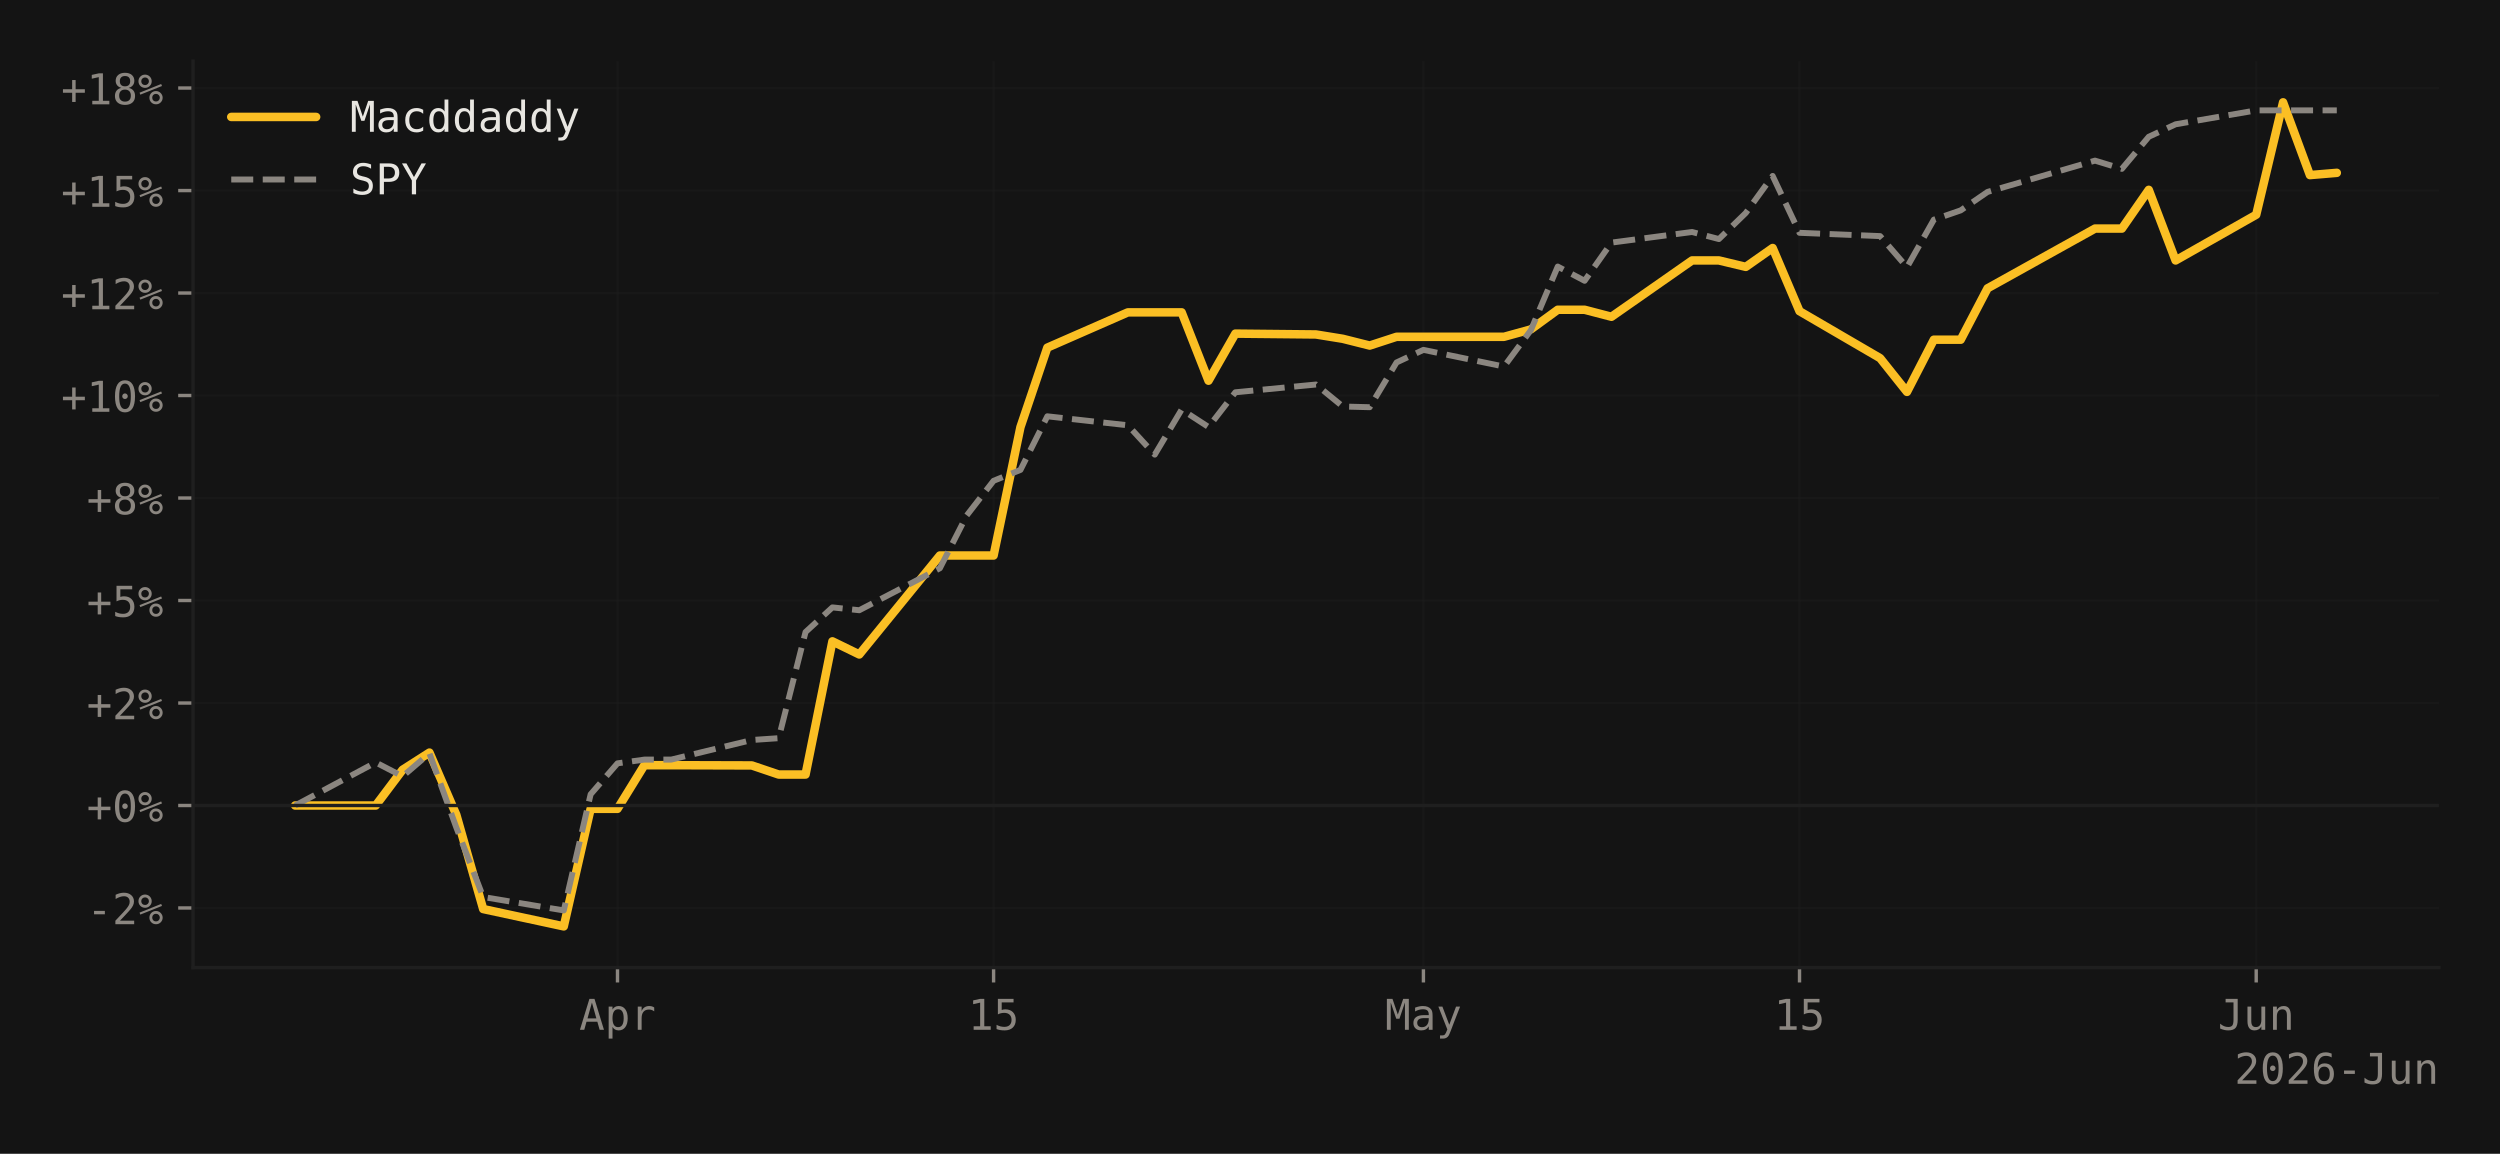
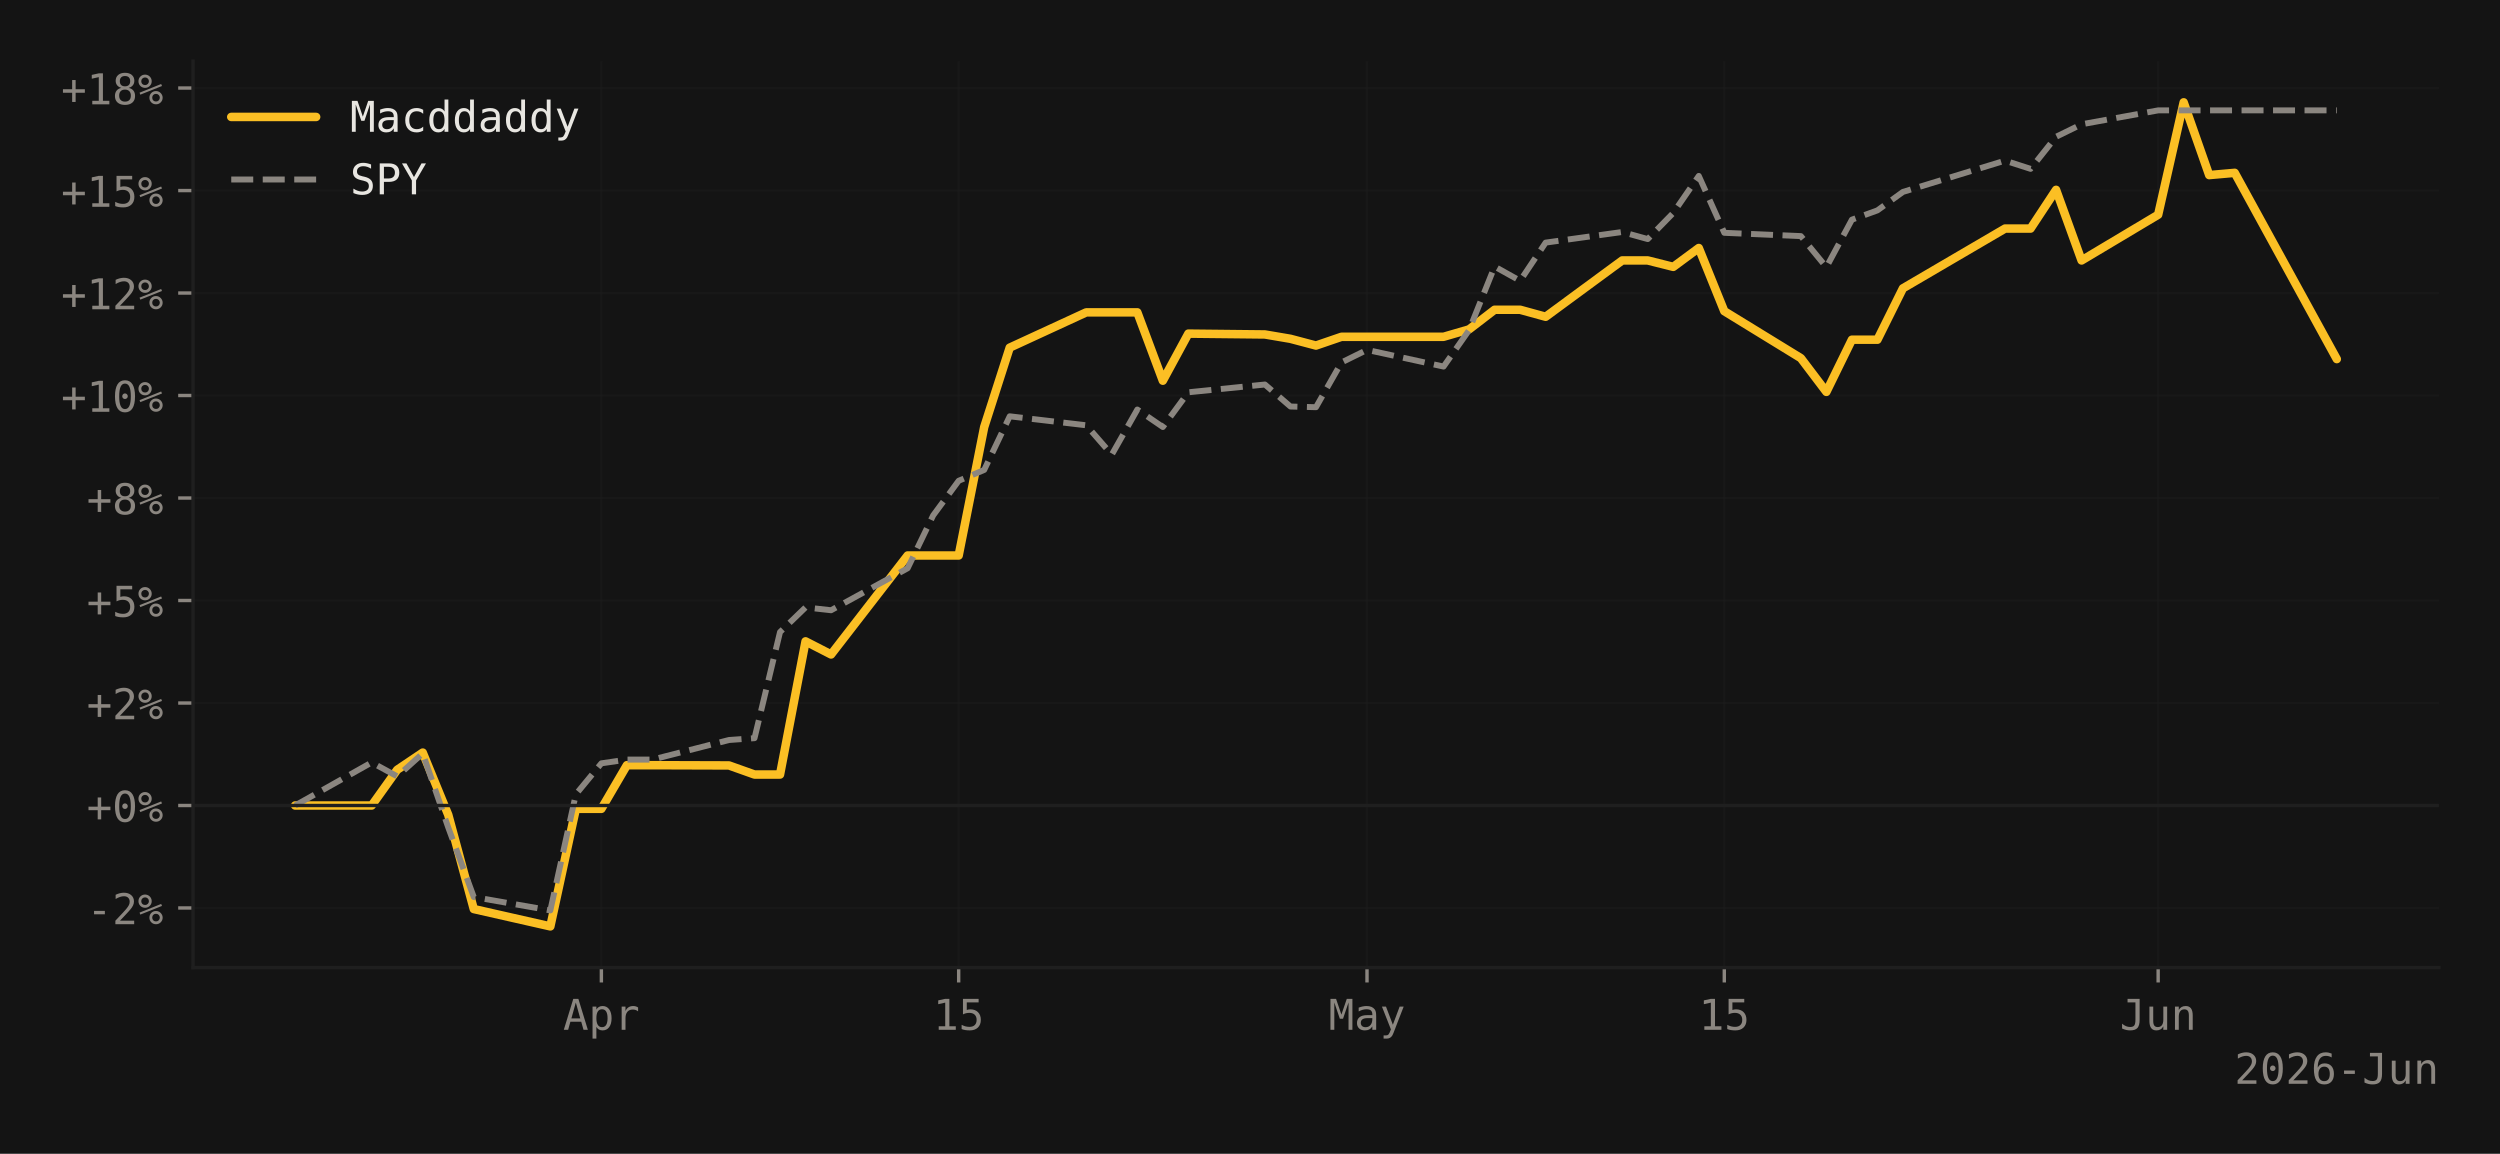
<svg xmlns="http://www.w3.org/2000/svg" xmlns:xlink="http://www.w3.org/1999/xlink" width="588.99pt" height="271.826pt" viewBox="0 0 588.99 271.826" version="1.1">
  <defs>
    <style type="text/css">*{stroke-linejoin: round; stroke-linecap: butt}</style>
  </defs>
  <g id="figure_1">
    <g id="patch_1">
      <path d="M 0 271.826  L 588.99 271.826  L 588.99 0  L 0 0  z " style="fill: #141414" />
    </g>
    <g id="axes_1">
      <g id="patch_2">
        <path d="M 45.481 227.964  L 574.59 227.964  L 574.59 14.4  L 45.481 14.4  z " style="fill: #141414" />
      </g>
      <g id="matplotlib.axis_1">
        <g id="xtick_1">
          <g id="line2d_1">
-             <path d="M 145.48 227.964  L 145.48 14.4  " clip-path="url(#pbeab2b05e4)" style="fill: none; stroke: #1f1f1f; stroke-opacity: 0.4; stroke-width: 0.5; stroke-linecap: square" />
+             <path d="M 141.683 227.964  L 141.683 14.4  " clip-path="url(#pf7556415d7)" style="fill: none; stroke: #1f1f1f; stroke-opacity: 0.4; stroke-width: 0.5; stroke-linecap: square" />
          </g>
          <g id="line2d_2">
            <defs>
-               <path id="ma4f7a8e342" d="M 0 0  L 0 3.5  " style="stroke: #8b8680; stroke-width: 0.8" />
-             </defs>
-             <g>
-               <use xlink:href="#ma4f7a8e342" x="145.48" y="227.964" style="fill: #8b8680; stroke: #8b8680; stroke-width: 0.8" />
+               <path id="me61f51a87d" d="M 0 0  L 0 3.5  " style="stroke: #8b8680; stroke-width: 0.8" />
+             </defs>
+             <g>
+               <use xlink:href="#me61f51a87d" x="141.683" y="227.964" style="fill: #8b8680; stroke: #8b8680; stroke-width: 0.8" />
            </g>
          </g>
          <g id="text_1">
-             <g style="fill: #8b8680" transform="translate(136.4499 242.6152) scale(0.1 -0.1)">
+             <g style="fill: #8b8680" transform="translate(132.6524 242.6152) scale(0.1 -0.1)">
              <defs>
                <path id="DejaVuSansMono-41" d="M 1925 4109  L 1259 1722  L 2591 1722  L 1925 4109  z M 1544 4666  L 2309 4666  L 3738 0  L 3084 0  L 2741 1216  L 1106 1216  L 769 0  L 116 0  L 1544 4666  z " transform="scale(0.015625)" />
                <path id="DejaVuSansMono-70" d="M 1172 441  L 1172 -1331  L 594 -1331  L 594 3500  L 1172 3500  L 1172 3053  Q 1316 3313 1555 3448  Q 1794 3584 2106 3584  Q 2741 3584 3102 3093  Q 3463 2603 3463 1734  Q 3463 881 3100 395  Q 2738 -91 2106 -91  Q 1788 -91 1548 45  Q 1309 181 1172 441  z M 2859 1747  Q 2859 2416 2648 2756  Q 2438 3097 2022 3097  Q 1603 3097 1387 2755  Q 1172 2413 1172 1747  Q 1172 1084 1387 740  Q 1603 397 2022 397  Q 2438 397 2648 737  Q 2859 1078 2859 1747  z " transform="scale(0.015625)" />
                <path id="DejaVuSansMono-72" d="M 3609 2778  Q 3425 2922 3234 2987  Q 3044 3053 2816 3053  Q 2278 3053 1993 2715  Q 1709 2378 1709 1741  L 1709 0  L 1131 0  L 1131 3500  L 1709 3500  L 1709 2816  Q 1853 3188 2151 3386  Q 2450 3584 2859 3584  Q 3072 3584 3256 3531  Q 3441 3478 3609 3366  L 3609 2778  z " transform="scale(0.015625)" />
              </defs>
              <use xlink:href="#DejaVuSansMono-41" />
              <use xlink:href="#DejaVuSansMono-70" transform="translate(60.20508 0)" />
              <use xlink:href="#DejaVuSansMono-72" transform="translate(120.4102 0)" />
            </g>
          </g>
        </g>
        <g id="xtick_2">
          <g id="line2d_3">
-             <path d="M 234.087 227.964  L 234.087 14.4  " clip-path="url(#pbeab2b05e4)" style="fill: none; stroke: #1f1f1f; stroke-opacity: 0.4; stroke-width: 0.5; stroke-linecap: square" />
+             <path d="M 225.859 227.964  L 225.859 14.4  " clip-path="url(#pf7556415d7)" style="fill: none; stroke: #1f1f1f; stroke-opacity: 0.4; stroke-width: 0.5; stroke-linecap: square" />
          </g>
          <g id="line2d_4">
            <g>
-               <use xlink:href="#ma4f7a8e342" x="234.087" y="227.964" style="fill: #8b8680; stroke: #8b8680; stroke-width: 0.8" />
+               <use xlink:href="#me61f51a87d" x="225.859" y="227.964" style="fill: #8b8680; stroke: #8b8680; stroke-width: 0.8" />
            </g>
          </g>
          <g id="text_2">
-             <g style="fill: #8b8680" transform="translate(228.0668 242.6152) scale(0.1 -0.1)">
+             <g style="fill: #8b8680" transform="translate(219.839 242.6152) scale(0.1 -0.1)">
              <defs>
                <path id="DejaVuSansMono-31" d="M 844 531  L 1825 531  L 1825 4097  L 769 3859  L 769 4434  L 1819 4666  L 2450 4666  L 2450 531  L 3419 531  L 3419 0  L 844 0  L 844 531  z " transform="scale(0.015625)" />
                <path id="DejaVuSansMono-35" d="M 647 4666  L 3009 4666  L 3009 4134  L 1222 4134  L 1222 2988  Q 1356 3038 1492 3061  Q 1628 3084 1766 3084  Q 2491 3084 2916 2656  Q 3341 2228 3341 1497  Q 3341 759 2895 334  Q 2450 -91 1678 -91  Q 1306 -91 998 -41  Q 691 9 447 109  L 447 750  Q 734 594 1025 517  Q 1316 441 1619 441  Q 2141 441 2423 716  Q 2706 991 2706 1497  Q 2706 1997 2414 2275  Q 2122 2553 1600 2553  Q 1347 2553 1106 2495  Q 866 2438 647 2322  L 647 4666  z " transform="scale(0.015625)" />
              </defs>
              <use xlink:href="#DejaVuSansMono-31" />
              <use xlink:href="#DejaVuSansMono-35" transform="translate(60.20508 0)" />
            </g>
          </g>
        </g>
        <g id="xtick_3">
          <g id="line2d_5">
-             <path d="M 335.352 227.964  L 335.352 14.4  " clip-path="url(#pbeab2b05e4)" style="fill: none; stroke: #1f1f1f; stroke-opacity: 0.4; stroke-width: 0.5; stroke-linecap: square" />
+             <path d="M 322.061 227.964  L 322.061 14.4  " clip-path="url(#pf7556415d7)" style="fill: none; stroke: #1f1f1f; stroke-opacity: 0.4; stroke-width: 0.5; stroke-linecap: square" />
          </g>
          <g id="line2d_6">
            <g>
-               <use xlink:href="#ma4f7a8e342" x="335.352" y="227.964" style="fill: #8b8680; stroke: #8b8680; stroke-width: 0.8" />
+               <use xlink:href="#me61f51a87d" x="322.061" y="227.964" style="fill: #8b8680; stroke: #8b8680; stroke-width: 0.8" />
            </g>
          </g>
          <g id="text_3">
-             <g style="fill: #8b8680" transform="translate(326.3216 242.6152) scale(0.1 -0.1)">
+             <g style="fill: #8b8680" transform="translate(313.0305 242.6152) scale(0.1 -0.1)">
              <defs>
                <path id="DejaVuSansMono-4d" d="M 269 4666  L 1113 4666  L 1919 2291  L 2731 4666  L 3578 4666  L 3578 0  L 2994 0  L 2994 4122  L 2163 1663  L 1684 1663  L 850 4122  L 850 0  L 269 0  L 269 4666  z " transform="scale(0.015625)" />
                <path id="DejaVuSansMono-61" d="M 2194 1759  L 2003 1759  Q 1500 1759 1245 1582  Q 991 1406 991 1056  Q 991 741 1181 566  Q 1372 391 1709 391  Q 2184 391 2456 720  Q 2728 1050 2731 1631  L 2731 1759  L 2194 1759  z M 3309 1997  L 3309 0  L 2731 0  L 2731 519  Q 2547 206 2267 57  Q 1988 -91 1588 -91  Q 1053 -91 734 211  Q 416 513 416 1019  Q 416 1603 808 1906  Q 1200 2209 1959 2209  L 2731 2209  L 2731 2300  Q 2728 2719 2518 2908  Q 2309 3097 1850 3097  Q 1556 3097 1256 3012  Q 956 2928 672 2766  L 672 3341  Q 991 3463 1283 3523  Q 1575 3584 1850 3584  Q 2284 3584 2592 3456  Q 2900 3328 3091 3072  Q 3209 2916 3259 2686  Q 3309 2456 3309 1997  z " transform="scale(0.015625)" />
                <path id="DejaVuSansMono-79" d="M 2681 1125  Q 2538 759 2316 163  Q 2006 -663 1900 -844  Q 1756 -1088 1540 -1209  Q 1325 -1331 1038 -1331  L 575 -1331  L 575 -850  L 916 -850  Q 1169 -850 1312 -703  Q 1456 -556 1678 56  L 325 3500  L 934 3500  L 1972 763  L 2994 3500  L 3603 3500  L 2681 1125  z " transform="scale(0.015625)" />
              </defs>
              <use xlink:href="#DejaVuSansMono-4d" />
              <use xlink:href="#DejaVuSansMono-61" transform="translate(60.20508 0)" />
              <use xlink:href="#DejaVuSansMono-79" transform="translate(120.4102 0)" />
            </g>
          </g>
        </g>
        <g id="xtick_4">
          <g id="line2d_7">
-             <path d="M 423.959 227.964  L 423.959 14.4  " clip-path="url(#pbeab2b05e4)" style="fill: none; stroke: #1f1f1f; stroke-opacity: 0.4; stroke-width: 0.5; stroke-linecap: square" />
+             <path d="M 406.237 227.964  L 406.237 14.4  " clip-path="url(#pf7556415d7)" style="fill: none; stroke: #1f1f1f; stroke-opacity: 0.4; stroke-width: 0.5; stroke-linecap: square" />
          </g>
          <g id="line2d_8">
            <g>
-               <use xlink:href="#ma4f7a8e342" x="423.959" y="227.964" style="fill: #8b8680; stroke: #8b8680; stroke-width: 0.8" />
+               <use xlink:href="#me61f51a87d" x="406.237" y="227.964" style="fill: #8b8680; stroke: #8b8680; stroke-width: 0.8" />
            </g>
          </g>
          <g id="text_4">
-             <g style="fill: #8b8680" transform="translate(417.9385 242.6152) scale(0.1 -0.1)">
+             <g style="fill: #8b8680" transform="translate(400.2171 242.6152) scale(0.1 -0.1)">
              <use xlink:href="#DejaVuSansMono-31" />
              <use xlink:href="#DejaVuSansMono-35" transform="translate(60.20508 0)" />
            </g>
          </g>
        </g>
        <g id="xtick_5">
          <g id="line2d_9">
-             <path d="M 531.553 227.964  L 531.553 14.4  " clip-path="url(#pbeab2b05e4)" style="fill: none; stroke: #1f1f1f; stroke-opacity: 0.4; stroke-width: 0.5; stroke-linecap: square" />
+             <path d="M 508.452 227.964  L 508.452 14.4  " clip-path="url(#pf7556415d7)" style="fill: none; stroke: #1f1f1f; stroke-opacity: 0.4; stroke-width: 0.5; stroke-linecap: square" />
          </g>
          <g id="line2d_10">
            <g>
-               <use xlink:href="#ma4f7a8e342" x="531.553" y="227.964" style="fill: #8b8680; stroke: #8b8680; stroke-width: 0.8" />
+               <use xlink:href="#me61f51a87d" x="508.452" y="227.964" style="fill: #8b8680; stroke: #8b8680; stroke-width: 0.8" />
            </g>
          </g>
          <g id="text_5">
-             <g style="fill: #8b8680" transform="translate(522.5223 242.6152) scale(0.1 -0.1)">
+             <g style="fill: #8b8680" transform="translate(499.4212 242.6152) scale(0.1 -0.1)">
              <defs>
                <path id="DejaVuSansMono-4a" d="M 341 191  L 341 928  Q 625 675 928 548  Q 1231 422 1556 422  Q 2003 422 2179 655  Q 2356 888 2356 1522  L 2356 4134  L 1166 4134  L 1166 4666  L 2988 4666  L 2988 1522  Q 2988 641 2658 275  Q 2328 -91 1556 -91  Q 1256 -91 959 -22  Q 663 47 341 191  z " transform="scale(0.015625)" />
                <path id="DejaVuSansMono-75" d="M 609 1325  L 609 3494  L 1184 3494  L 1184 1325  Q 1184 853 1351 631  Q 1519 409 1869 409  Q 2275 409 2490 695  Q 2706 981 2706 1516  L 2706 3494  L 3284 3494  L 3284 0  L 2706 0  L 2706 525  Q 2553 222 2289 65  Q 2025 -91 1672 -91  Q 1134 -91 871 261  Q 609 613 609 1325  z " transform="scale(0.015625)" />
                <path id="DejaVuSansMono-6e" d="M 3284 2169  L 3284 0  L 2706 0  L 2706 2169  Q 2706 2641 2540 2862  Q 2375 3084 2022 3084  Q 1619 3084 1401 2798  Q 1184 2513 1184 1978  L 1184 0  L 609 0  L 609 3500  L 1184 3500  L 1184 2975  Q 1338 3275 1600 3429  Q 1863 3584 2222 3584  Q 2756 3584 3020 3232  Q 3284 2881 3284 2169  z " transform="scale(0.015625)" />
              </defs>
              <use xlink:href="#DejaVuSansMono-4a" />
              <use xlink:href="#DejaVuSansMono-75" transform="translate(60.20508 0)" />
              <use xlink:href="#DejaVuSansMono-6e" transform="translate(120.4102 0)" />
            </g>
          </g>
        </g>
        <g id="text_6">
          <g style="fill: #8b8680" transform="translate(526.4278 255.3464) scale(0.1 -0.1)">
            <defs>
              <path id="DejaVuSansMono-32" d="M 1166 531  L 3309 531  L 3309 0  L 475 0  L 475 531  Q 1059 1147 1496 1619  Q 1934 2091 2100 2284  Q 2413 2666 2522 2902  Q 2631 3138 2631 3384  Q 2631 3775 2401 3997  Q 2172 4219 1772 4219  Q 1488 4219 1175 4116  Q 863 4013 513 3803  L 513 4441  Q 834 4594 1145 4672  Q 1456 4750 1759 4750  Q 2444 4750 2861 4386  Q 3278 4022 3278 3431  Q 3278 3131 3139 2831  Q 3000 2531 2688 2169  Q 2513 1966 2180 1606  Q 1847 1247 1166 531  z " transform="scale(0.015625)" />
              <path id="DejaVuSansMono-30" d="M 1509 2344  Q 1509 2516 1629 2641  Q 1750 2766 1919 2766  Q 2094 2766 2219 2641  Q 2344 2516 2344 2344  Q 2344 2169 2220 2047  Q 2097 1925 1919 1925  Q 1744 1925 1626 2044  Q 1509 2163 1509 2344  z M 1925 4250  Q 1484 4250 1267 3775  Q 1050 3300 1050 2328  Q 1050 1359 1267 884  Q 1484 409 1925 409  Q 2369 409 2586 884  Q 2803 1359 2803 2328  Q 2803 3300 2586 3775  Q 2369 4250 1925 4250  z M 1925 4750  Q 2672 4750 3055 4137  Q 3438 3525 3438 2328  Q 3438 1134 3055 521  Q 2672 -91 1925 -91  Q 1178 -91 797 521  Q 416 1134 416 2328  Q 416 3525 797 4137  Q 1178 4750 1925 4750  z " transform="scale(0.015625)" />
              <path id="DejaVuSansMono-36" d="M 3097 4563  L 3097 3981  Q 2900 4097 2678 4158  Q 2456 4219 2216 4219  Q 1616 4219 1306 3767  Q 997 3316 997 2438  Q 1147 2750 1412 2917  Q 1678 3084 2022 3084  Q 2697 3084 3067 2670  Q 3438 2256 3438 1497  Q 3438 741 3056 325  Q 2675 -91 1984 -91  Q 1172 -91 794 492  Q 416 1075 416 2328  Q 416 3509 870 4129  Q 1325 4750 2188 4750  Q 2419 4750 2650 4701  Q 2881 4653 3097 4563  z M 1972 2591  Q 1569 2591 1337 2300  Q 1106 2009 1106 1497  Q 1106 984 1337 693  Q 1569 403 1972 403  Q 2391 403 2603 679  Q 2816 956 2816 1497  Q 2816 2041 2603 2316  Q 2391 2591 1972 2591  z " transform="scale(0.015625)" />
              <path id="DejaVuSansMono-2d" d="M 1113 2009  L 2741 2009  L 2741 1497  L 1113 1497  L 1113 2009  z " transform="scale(0.015625)" />
            </defs>
            <use xlink:href="#DejaVuSansMono-32" />
            <use xlink:href="#DejaVuSansMono-30" transform="translate(60.20508 0)" />
            <use xlink:href="#DejaVuSansMono-32" transform="translate(120.4102 0)" />
            <use xlink:href="#DejaVuSansMono-36" transform="translate(180.6152 0)" />
            <use xlink:href="#DejaVuSansMono-2d" transform="translate(240.8203 0)" />
            <use xlink:href="#DejaVuSansMono-4a" transform="translate(301.0254 0)" />
            <use xlink:href="#DejaVuSansMono-75" transform="translate(361.2305 0)" />
            <use xlink:href="#DejaVuSansMono-6e" transform="translate(421.4355 0)" />
          </g>
        </g>
      </g>
      <g id="matplotlib.axis_2">
        <g id="ytick_1">
          <g id="line2d_11">
-             <path d="M 45.481 213.917  L 574.59 213.917  " clip-path="url(#pbeab2b05e4)" style="fill: none; stroke: #1f1f1f; stroke-opacity: 0.4; stroke-width: 0.5; stroke-linecap: square" />
+             <path d="M 45.481 213.917  L 574.59 213.917  " clip-path="url(#pf7556415d7)" style="fill: none; stroke: #1f1f1f; stroke-opacity: 0.4; stroke-width: 0.5; stroke-linecap: square" />
          </g>
          <g id="line2d_12">
            <defs>
-               <path id="mafd14c676c" d="M 0 0  L -3.5 0  " style="stroke: #8b8680; stroke-width: 0.8" />
-             </defs>
-             <g>
-               <use xlink:href="#mafd14c676c" x="45.481" y="213.917" style="fill: #8b8680; stroke: #8b8680; stroke-width: 0.8" />
+               <path id="md5a59aa8ca" d="M 0 0  L -3.5 0  " style="stroke: #8b8680; stroke-width: 0.8" />
+             </defs>
+             <g>
+               <use xlink:href="#md5a59aa8ca" x="45.481" y="213.917" style="fill: #8b8680; stroke: #8b8680; stroke-width: 0.8" />
            </g>
          </g>
          <g id="text_7">
            <g style="fill: #8b8680" transform="translate(20.42031 217.7428) scale(0.1 -0.1)">
              <defs>
                <path id="DejaVuSansMono-25" d="M 2175 997  Q 2175 753 2339 587  Q 2503 422 2747 422  Q 2988 422 3155 589  Q 3322 756 3322 997  Q 3322 1238 3153 1406  Q 2984 1575 2747 1575  Q 2503 1575 2339 1409  Q 2175 1244 2175 997  z M 1753 997  Q 1753 1419 2040 1708  Q 2328 1997 2747 1997  Q 2947 1997 3126 1922  Q 3306 1847 3450 1703  Q 3594 1556 3672 1375  Q 3750 1194 3750 997  Q 3750 581 3459 290  Q 3169 0 2747 0  Q 2322 0 2037 286  Q 1753 572 1753 997  z M 378 1453  L 269 1753  L 3525 3059  L 3653 2759  L 378 1453  z M 525 3475  Q 525 3228 689 3064  Q 853 2900 1100 2900  Q 1341 2900 1509 3067  Q 1678 3234 1678 3475  Q 1678 3716 1509 3883  Q 1341 4050 1100 4050  Q 859 4050 692 3884  Q 525 3719 525 3475  z M 103 3475  Q 103 3897 390 4186  Q 678 4475 1100 4475  Q 1300 4475 1483 4400  Q 1666 4325 1806 4184  Q 1947 4044 2023 3861  Q 2100 3678 2100 3475  Q 2100 3056 1809 2767  Q 1519 2478 1100 2478  Q 678 2478 390 2765  Q 103 3053 103 3475  z " transform="scale(0.015625)" />
              </defs>
              <use xlink:href="#DejaVuSansMono-2d" />
              <use xlink:href="#DejaVuSansMono-32" transform="translate(60.20508 0)" />
              <use xlink:href="#DejaVuSansMono-25" transform="translate(120.4102 0)" />
            </g>
          </g>
        </g>
        <g id="ytick_2">
          <g id="line2d_13">
-             <path d="M 45.481 189.771  L 574.59 189.771  " clip-path="url(#pbeab2b05e4)" style="fill: none; stroke: #1f1f1f; stroke-opacity: 0.4; stroke-width: 0.5; stroke-linecap: square" />
+             <path d="M 45.481 189.771  L 574.59 189.771  " clip-path="url(#pf7556415d7)" style="fill: none; stroke: #1f1f1f; stroke-opacity: 0.4; stroke-width: 0.5; stroke-linecap: square" />
          </g>
          <g id="line2d_14">
            <g>
-               <use xlink:href="#mafd14c676c" x="45.481" y="189.771" style="fill: #8b8680; stroke: #8b8680; stroke-width: 0.8" />
+               <use xlink:href="#md5a59aa8ca" x="45.481" y="189.771" style="fill: #8b8680; stroke: #8b8680; stroke-width: 0.8" />
            </g>
          </g>
          <g id="text_8">
            <g style="fill: #8b8680" transform="translate(20.42031 193.5966) scale(0.1 -0.1)">
              <defs>
                <path id="DejaVuSansMono-2b" d="M 2188 3659  L 2188 2272  L 3578 2272  L 3578 1741  L 2188 1741  L 2188 353  L 1663 353  L 1663 1741  L 275 1741  L 275 2272  L 1663 2272  L 1663 3659  L 2188 3659  z " transform="scale(0.015625)" />
              </defs>
              <use xlink:href="#DejaVuSansMono-2b" />
              <use xlink:href="#DejaVuSansMono-30" transform="translate(60.20508 0)" />
              <use xlink:href="#DejaVuSansMono-25" transform="translate(120.4102 0)" />
            </g>
          </g>
        </g>
        <g id="ytick_3">
          <g id="line2d_15">
-             <path d="M 45.481 165.625  L 574.59 165.625  " clip-path="url(#pbeab2b05e4)" style="fill: none; stroke: #1f1f1f; stroke-opacity: 0.4; stroke-width: 0.5; stroke-linecap: square" />
+             <path d="M 45.481 165.625  L 574.59 165.625  " clip-path="url(#pf7556415d7)" style="fill: none; stroke: #1f1f1f; stroke-opacity: 0.4; stroke-width: 0.5; stroke-linecap: square" />
          </g>
          <g id="line2d_16">
            <g>
-               <use xlink:href="#mafd14c676c" x="45.481" y="165.625" style="fill: #8b8680; stroke: #8b8680; stroke-width: 0.8" />
+               <use xlink:href="#md5a59aa8ca" x="45.481" y="165.625" style="fill: #8b8680; stroke: #8b8680; stroke-width: 0.8" />
            </g>
          </g>
          <g id="text_9">
            <g style="fill: #8b8680" transform="translate(20.42031 169.4504) scale(0.1 -0.1)">
              <use xlink:href="#DejaVuSansMono-2b" />
              <use xlink:href="#DejaVuSansMono-32" transform="translate(60.20508 0)" />
              <use xlink:href="#DejaVuSansMono-25" transform="translate(120.4102 0)" />
            </g>
          </g>
        </g>
        <g id="ytick_4">
          <g id="line2d_17">
-             <path d="M 45.481 141.478  L 574.59 141.478  " clip-path="url(#pbeab2b05e4)" style="fill: none; stroke: #1f1f1f; stroke-opacity: 0.4; stroke-width: 0.5; stroke-linecap: square" />
+             <path d="M 45.481 141.478  L 574.59 141.478  " clip-path="url(#pf7556415d7)" style="fill: none; stroke: #1f1f1f; stroke-opacity: 0.4; stroke-width: 0.5; stroke-linecap: square" />
          </g>
          <g id="line2d_18">
            <g>
-               <use xlink:href="#mafd14c676c" x="45.481" y="141.478" style="fill: #8b8680; stroke: #8b8680; stroke-width: 0.8" />
+               <use xlink:href="#md5a59aa8ca" x="45.481" y="141.478" style="fill: #8b8680; stroke: #8b8680; stroke-width: 0.8" />
            </g>
          </g>
          <g id="text_10">
            <g style="fill: #8b8680" transform="translate(20.42031 145.3042) scale(0.1 -0.1)">
              <use xlink:href="#DejaVuSansMono-2b" />
              <use xlink:href="#DejaVuSansMono-35" transform="translate(60.20508 0)" />
              <use xlink:href="#DejaVuSansMono-25" transform="translate(120.4102 0)" />
            </g>
          </g>
        </g>
        <g id="ytick_5">
          <g id="line2d_19">
-             <path d="M 45.481 117.332  L 574.59 117.332  " clip-path="url(#pbeab2b05e4)" style="fill: none; stroke: #1f1f1f; stroke-opacity: 0.4; stroke-width: 0.5; stroke-linecap: square" />
+             <path d="M 45.481 117.332  L 574.59 117.332  " clip-path="url(#pf7556415d7)" style="fill: none; stroke: #1f1f1f; stroke-opacity: 0.4; stroke-width: 0.5; stroke-linecap: square" />
          </g>
          <g id="line2d_20">
            <g>
-               <use xlink:href="#mafd14c676c" x="45.481" y="117.332" style="fill: #8b8680; stroke: #8b8680; stroke-width: 0.8" />
+               <use xlink:href="#md5a59aa8ca" x="45.481" y="117.332" style="fill: #8b8680; stroke: #8b8680; stroke-width: 0.8" />
            </g>
          </g>
          <g id="text_11">
            <g style="fill: #8b8680" transform="translate(20.42031 121.1579) scale(0.1 -0.1)">
              <defs>
                <path id="DejaVuSansMono-38" d="M 1925 2216  Q 1503 2216 1273 1980  Q 1044 1744 1044 1313  Q 1044 881 1276 642  Q 1509 403 1925 403  Q 2350 403 2579 639  Q 2809 875 2809 1313  Q 2809 1741 2576 1978  Q 2344 2216 1925 2216  z M 1375 2478  Q 972 2581 745 2862  Q 519 3144 519 3541  Q 519 4097 897 4423  Q 1275 4750 1925 4750  Q 2578 4750 2956 4423  Q 3334 4097 3334 3541  Q 3334 3144 3107 2862  Q 2881 2581 2478 2478  Q 2947 2375 3195 2062  Q 3444 1750 3444 1253  Q 3444 622 3041 265  Q 2638 -91 1925 -91  Q 1213 -91 811 264  Q 409 619 409 1247  Q 409 1747 657 2061  Q 906 2375 1375 2478  z M 1147 3481  Q 1147 3106 1347 2909  Q 1547 2713 1925 2713  Q 2306 2713 2506 2909  Q 2706 3106 2706 3481  Q 2706 3863 2507 4063  Q 2309 4263 1925 4263  Q 1547 4263 1347 4061  Q 1147 3859 1147 3481  z " transform="scale(0.015625)" />
              </defs>
              <use xlink:href="#DejaVuSansMono-2b" />
              <use xlink:href="#DejaVuSansMono-38" transform="translate(60.20508 0)" />
              <use xlink:href="#DejaVuSansMono-25" transform="translate(120.4102 0)" />
            </g>
          </g>
        </g>
        <g id="ytick_6">
          <g id="line2d_21">
-             <path d="M 45.481 93.186  L 574.59 93.186  " clip-path="url(#pbeab2b05e4)" style="fill: none; stroke: #1f1f1f; stroke-opacity: 0.4; stroke-width: 0.5; stroke-linecap: square" />
+             <path d="M 45.481 93.186  L 574.59 93.186  " clip-path="url(#pf7556415d7)" style="fill: none; stroke: #1f1f1f; stroke-opacity: 0.4; stroke-width: 0.5; stroke-linecap: square" />
          </g>
          <g id="line2d_22">
            <g>
-               <use xlink:href="#mafd14c676c" x="45.481" y="93.186" style="fill: #8b8680; stroke: #8b8680; stroke-width: 0.8" />
+               <use xlink:href="#md5a59aa8ca" x="45.481" y="93.186" style="fill: #8b8680; stroke: #8b8680; stroke-width: 0.8" />
            </g>
          </g>
          <g id="text_12">
            <g style="fill: #8b8680" transform="translate(14.4 97.01173) scale(0.1 -0.1)">
              <use xlink:href="#DejaVuSansMono-2b" />
              <use xlink:href="#DejaVuSansMono-31" transform="translate(60.20508 0)" />
              <use xlink:href="#DejaVuSansMono-30" transform="translate(120.4102 0)" />
              <use xlink:href="#DejaVuSansMono-25" transform="translate(180.6152 0)" />
            </g>
          </g>
        </g>
        <g id="ytick_7">
          <g id="line2d_23">
-             <path d="M 45.481 69.04  L 574.59 69.04  " clip-path="url(#pbeab2b05e4)" style="fill: none; stroke: #1f1f1f; stroke-opacity: 0.4; stroke-width: 0.5; stroke-linecap: square" />
+             <path d="M 45.481 69.04  L 574.59 69.04  " clip-path="url(#pf7556415d7)" style="fill: none; stroke: #1f1f1f; stroke-opacity: 0.4; stroke-width: 0.5; stroke-linecap: square" />
          </g>
          <g id="line2d_24">
            <g>
-               <use xlink:href="#mafd14c676c" x="45.481" y="69.04" style="fill: #8b8680; stroke: #8b8680; stroke-width: 0.8" />
+               <use xlink:href="#md5a59aa8ca" x="45.481" y="69.04" style="fill: #8b8680; stroke: #8b8680; stroke-width: 0.8" />
            </g>
          </g>
          <g id="text_13">
            <g style="fill: #8b8680" transform="translate(14.4 72.86551) scale(0.1 -0.1)">
              <use xlink:href="#DejaVuSansMono-2b" />
              <use xlink:href="#DejaVuSansMono-31" transform="translate(60.20508 0)" />
              <use xlink:href="#DejaVuSansMono-32" transform="translate(120.4102 0)" />
              <use xlink:href="#DejaVuSansMono-25" transform="translate(180.6152 0)" />
            </g>
          </g>
        </g>
        <g id="ytick_8">
          <g id="line2d_25">
-             <path d="M 45.481 44.894  L 574.59 44.894  " clip-path="url(#pbeab2b05e4)" style="fill: none; stroke: #1f1f1f; stroke-opacity: 0.4; stroke-width: 0.5; stroke-linecap: square" />
+             <path d="M 45.481 44.894  L 574.59 44.894  " clip-path="url(#pf7556415d7)" style="fill: none; stroke: #1f1f1f; stroke-opacity: 0.4; stroke-width: 0.5; stroke-linecap: square" />
          </g>
          <g id="line2d_26">
            <g>
-               <use xlink:href="#mafd14c676c" x="45.481" y="44.894" style="fill: #8b8680; stroke: #8b8680; stroke-width: 0.8" />
+               <use xlink:href="#md5a59aa8ca" x="45.481" y="44.894" style="fill: #8b8680; stroke: #8b8680; stroke-width: 0.8" />
            </g>
          </g>
          <g id="text_14">
            <g style="fill: #8b8680" transform="translate(14.4 48.71929) scale(0.1 -0.1)">
              <use xlink:href="#DejaVuSansMono-2b" />
              <use xlink:href="#DejaVuSansMono-31" transform="translate(60.20508 0)" />
              <use xlink:href="#DejaVuSansMono-35" transform="translate(120.4102 0)" />
              <use xlink:href="#DejaVuSansMono-25" transform="translate(180.6152 0)" />
            </g>
          </g>
        </g>
        <g id="ytick_9">
          <g id="line2d_27">
-             <path d="M 45.481 20.747  L 574.59 20.747  " clip-path="url(#pbeab2b05e4)" style="fill: none; stroke: #1f1f1f; stroke-opacity: 0.4; stroke-width: 0.5; stroke-linecap: square" />
+             <path d="M 45.481 20.747  L 574.59 20.747  " clip-path="url(#pf7556415d7)" style="fill: none; stroke: #1f1f1f; stroke-opacity: 0.4; stroke-width: 0.5; stroke-linecap: square" />
          </g>
          <g id="line2d_28">
            <g>
-               <use xlink:href="#mafd14c676c" x="45.481" y="20.747" style="fill: #8b8680; stroke: #8b8680; stroke-width: 0.8" />
+               <use xlink:href="#md5a59aa8ca" x="45.481" y="20.747" style="fill: #8b8680; stroke: #8b8680; stroke-width: 0.8" />
            </g>
          </g>
          <g id="text_15">
            <g style="fill: #8b8680" transform="translate(14.4 24.57307) scale(0.1 -0.1)">
              <use xlink:href="#DejaVuSansMono-2b" />
              <use xlink:href="#DejaVuSansMono-31" transform="translate(60.20508 0)" />
              <use xlink:href="#DejaVuSansMono-38" transform="translate(120.4102 0)" />
              <use xlink:href="#DejaVuSansMono-25" transform="translate(180.6152 0)" />
            </g>
          </g>
        </g>
      </g>
      <g id="line2d_29">
-         <path d="M 69.532 189.771  L 88.519 189.771  L 94.848 181.357  L 101.177 177.307  L 107.506 191.973  L 113.835 214.167  L 132.822 218.256  L 139.151 190.557  L 145.48 190.557  L 151.809 180.276  L 158.138 180.276  L 177.126 180.335  L 183.455 182.477  L 189.784 182.477  L 196.113 151.102  L 202.442 154.189  L 221.429 130.874  L 227.758 130.874  L 234.087 130.874  L 240.416 100.619  L 246.745 81.904  L 265.732 73.588  L 272.061 73.588  L 278.391 73.588  L 284.72 89.689  L 291.049 78.601  L 310.036 78.798  L 316.365 79.82  L 322.694 81.412  L 329.023 79.348  L 335.352 79.348  L 354.339 79.348  L 360.668 77.599  L 366.997 72.979  L 373.326 72.979  L 379.655 74.63  L 398.643 61.361  L 404.972 61.361  L 411.301 62.874  L 417.63 58.431  L 423.959 73.313  L 442.946 84.381  L 449.275 92.323  L 455.604 80.036  L 461.933 80.036  L 468.262 67.927  L 493.578 53.851  L 499.907 53.851  L 506.237 44.729  L 512.566 61.361  L 531.553 50.588  L 537.882 24.107  L 544.211 41.25  L 550.54 40.719  " clip-path="url(#pbeab2b05e4)" style="fill: none; stroke: #fbbf24; stroke-width: 2; stroke-linecap: round" />
+         <path d="M 69.532 189.771  L 87.569 189.771  L 93.582 181.357  L 99.595 177.307  L 105.607 191.973  L 111.62 214.167  L 129.658 218.256  L 135.67 190.557  L 141.683 190.557  L 147.696 180.276  L 153.708 180.276  L 171.746 180.335  L 177.759 182.477  L 183.771 182.477  L 189.784 151.102  L 195.796 154.189  L 213.834 130.874  L 219.847 130.874  L 225.859 130.874  L 231.872 100.619  L 237.885 81.904  L 255.922 73.588  L 261.935 73.588  L 267.948 73.588  L 273.96 89.689  L 279.973 78.601  L 298.011 78.798  L 304.023 79.82  L 310.036 81.412  L 316.048 79.348  L 322.061 79.348  L 340.099 79.348  L 346.111 77.599  L 352.124 72.979  L 358.137 72.979  L 364.149 74.63  L 382.187 61.361  L 388.2 61.361  L 394.212 62.874  L 400.225 58.431  L 406.237 73.313  L 424.275 84.381  L 430.288 92.323  L 436.3 80.036  L 442.313 80.036  L 448.326 67.927  L 472.376 53.851  L 478.389 53.851  L 484.401 44.729  L 490.414 61.361  L 508.452 50.588  L 514.464 24.107  L 520.477 41.25  L 526.49 40.719  L 550.54 84.597  " clip-path="url(#pf7556415d7)" style="fill: none; stroke: #fbbf24; stroke-width: 2; stroke-linecap: round" />
      </g>
      <g id="line2d_30">
-         <path d="M 69.532 189.771  L 88.519 179.629  L 94.848 182.906  L 101.177 177.485  L 107.506 194.953  L 113.835 211.334  L 132.822 214.492  L 139.151 187.135  L 145.48 179.838  L 151.809 178.959  L 158.138 178.959  L 177.126 174.343  L 183.455 173.911  L 189.784 148.907  L 196.113 143.099  L 202.442 143.77  L 221.429 133.881  L 227.758 121.432  L 234.087 113.271  L 240.416 110.709  L 246.745 98.081  L 265.732 100.196  L 272.061 107.105  L 278.391 96.487  L 284.72 100.598  L 291.049 92.422  L 310.036 90.59  L 316.365 95.773  L 322.694 95.936  L 329.023 85.393  L 335.352 82.429  L 354.339 86.361  L 360.668 77.783  L 366.997 62.802  L 373.326 66.153  L 379.655 57.158  L 398.643 54.656  L 404.972 56.324  L 411.301 50.173  L 417.63 41.447  L 423.959 54.85  L 442.946 55.624  L 449.275 62.951  L 455.604 51.752  L 461.933 49.563  L 468.262 45.214  L 493.578 37.843  L 499.907 39.779  L 506.237 32.221  L 512.566 29.28  L 531.553 26.004  L 537.882 26.004  L 544.211 26.004  L 550.54 26.004  " clip-path="url(#pbeab2b05e4)" style="fill: none; stroke-dasharray: 5.18,2.24; stroke-dashoffset: 0; stroke: #8b8680; stroke-width: 1.4" />
+         <path d="M 69.532 189.771  L 87.569 179.629  L 93.582 182.906  L 99.595 177.485  L 105.607 194.953  L 111.62 211.334  L 129.658 214.492  L 135.67 187.135  L 141.683 179.838  L 147.696 178.959  L 153.708 178.959  L 171.746 174.343  L 177.759 173.911  L 183.771 148.907  L 189.784 143.099  L 195.796 143.77  L 213.834 133.881  L 219.847 121.432  L 225.859 113.271  L 231.872 110.709  L 237.885 98.081  L 255.922 100.196  L 261.935 107.105  L 267.948 96.487  L 273.96 100.598  L 279.973 92.422  L 298.011 90.59  L 304.023 95.773  L 310.036 95.936  L 316.048 85.393  L 322.061 82.429  L 340.099 86.361  L 346.111 77.783  L 352.124 62.802  L 358.137 66.153  L 364.149 57.158  L 382.187 54.656  L 388.2 56.324  L 394.212 50.173  L 400.225 41.447  L 406.237 54.85  L 424.275 55.624  L 430.288 62.951  L 436.3 51.752  L 442.313 49.563  L 448.326 45.214  L 472.376 37.843  L 478.389 39.779  L 484.401 32.221  L 490.414 29.28  L 508.452 26.004  L 514.464 26.004  L 520.477 26.004  L 526.49 26.004  L 550.54 26.004  " clip-path="url(#pf7556415d7)" style="fill: none; stroke-dasharray: 5.18,2.24; stroke-dashoffset: 0; stroke: #8b8680; stroke-width: 1.4" />
      </g>
      <g id="line2d_31">
-         <path d="M 45.481 189.771  L 574.59 189.771  " clip-path="url(#pbeab2b05e4)" style="fill: none; stroke: #1f1f1f; stroke-width: 0.8; stroke-linecap: square" />
+         <path d="M 45.481 189.771  L 574.59 189.771  " clip-path="url(#pf7556415d7)" style="fill: none; stroke: #1f1f1f; stroke-width: 0.8; stroke-linecap: square" />
      </g>
      <g id="patch_3">
        <path d="M 45.481 227.964  L 45.481 14.4  " style="fill: none; stroke: #1f1f1f; stroke-width: 0.8; stroke-linejoin: miter; stroke-linecap: square" />
      </g>
      <g id="patch_4">
        <path d="M 45.481 227.964  L 574.59 227.964  " style="fill: none; stroke: #1f1f1f; stroke-width: 0.8; stroke-linejoin: miter; stroke-linecap: square" />
      </g>
      <g id="legend_1">
        <g id="line2d_32">
          <path d="M 54.481 27.552  L 64.481 27.552  L 74.481 27.552  " style="fill: none; stroke: #fbbf24; stroke-width: 2; stroke-linecap: round" />
        </g>
        <g id="text_16">
          <g style="fill: #e8e6e1" transform="translate(82.48125 31.05156) scale(0.1 -0.1)">
            <defs>
              <path id="DejaVuSansMono-63" d="M 3316 178  Q 3084 44 2839 -23  Q 2594 -91 2338 -91  Q 1525 -91 1067 396  Q 609 884 609 1747  Q 609 2609 1067 3096  Q 1525 3584 2338 3584  Q 2591 3584 2831 3518  Q 3072 3453 3316 3316  L 3316 2713  Q 3088 2916 2858 3006  Q 2628 3097 2338 3097  Q 1797 3097 1506 2747  Q 1216 2397 1216 1747  Q 1216 1100 1508 748  Q 1800 397 2338 397  Q 2638 397 2875 489  Q 3113 581 3316 775  L 3316 178  z " transform="scale(0.015625)" />
              <path id="DejaVuSansMono-64" d="M 2681 3053  L 2681 4863  L 3256 4863  L 3256 0  L 2681 0  L 2681 441  Q 2538 181 2298 45  Q 2059 -91 1747 -91  Q 1113 -91 748 401  Q 384 894 384 1759  Q 384 2613 750 3098  Q 1116 3584 1747 3584  Q 2063 3584 2303 3448  Q 2544 3313 2681 3053  z M 991 1747  Q 991 1078 1203 737  Q 1416 397 1831 397  Q 2247 397 2464 740  Q 2681 1084 2681 1747  Q 2681 2413 2464 2755  Q 2247 3097 1831 3097  Q 1416 3097 1203 2756  Q 991 2416 991 1747  z " transform="scale(0.015625)" />
            </defs>
            <use xlink:href="#DejaVuSansMono-4d" />
            <use xlink:href="#DejaVuSansMono-61" transform="translate(60.20508 0)" />
            <use xlink:href="#DejaVuSansMono-63" transform="translate(120.4102 0)" />
            <use xlink:href="#DejaVuSansMono-64" transform="translate(180.6152 0)" />
            <use xlink:href="#DejaVuSansMono-64" transform="translate(240.8203 0)" />
            <use xlink:href="#DejaVuSansMono-61" transform="translate(301.0254 0)" />
            <use xlink:href="#DejaVuSansMono-64" transform="translate(361.2305 0)" />
            <use xlink:href="#DejaVuSansMono-64" transform="translate(421.4355 0)" />
            <use xlink:href="#DejaVuSansMono-79" transform="translate(481.6406 0)" />
          </g>
        </g>
        <g id="line2d_33">
          <path d="M 54.481 42.283  L 64.481 42.283  L 74.481 42.283  " style="fill: none; stroke-dasharray: 5.18,2.24; stroke-dashoffset: 0; stroke: #8b8680; stroke-width: 1.4" />
        </g>
        <g id="text_17">
          <g style="fill: #e8e6e1" transform="translate(82.48125 45.78281) scale(0.1 -0.1)">
            <defs>
              <path id="DejaVuSansMono-53" d="M 3163 4506  L 3163 3866  Q 2875 4050 2586 4144  Q 2297 4238 2003 4238  Q 1556 4238 1297 4030  Q 1038 3822 1038 3469  Q 1038 3159 1208 2996  Q 1378 2834 1844 2725  L 2175 2650  Q 2831 2497 3131 2169  Q 3431 1841 3431 1275  Q 3431 609 3018 259  Q 2606 -91 1819 -91  Q 1491 -91 1159 -20  Q 828 50 494 191  L 494 863  Q 853 634 1173 528  Q 1494 422 1819 422  Q 2297 422 2562 636  Q 2828 850 2828 1234  Q 2828 1584 2645 1768  Q 2463 1953 2009 2053  L 1672 2131  Q 1022 2278 728 2575  Q 434 2872 434 3372  Q 434 3997 854 4373  Q 1275 4750 1972 4750  Q 2241 4750 2537 4689  Q 2834 4628 3163 4506  z " transform="scale(0.015625)" />
              <path id="DejaVuSansMono-50" d="M 1247 4147  L 1247 2394  L 1978 2394  Q 2416 2394 2661 2625  Q 2906 2856 2906 3272  Q 2906 3688 2662 3917  Q 2419 4147 1978 4147  L 1247 4147  z M 616 4666  L 1978 4666  Q 2759 4666 3162 4311  Q 3566 3956 3566 3272  Q 3566 2581 3164 2228  Q 2763 1875 1978 1875  L 1247 1875  L 1247 0  L 616 0  L 616 4666  z " transform="scale(0.015625)" />
              <path id="DejaVuSansMono-59" d="M 116 4666  L 788 4666  L 1925 2606  L 3059 4666  L 3738 4666  L 2241 2094  L 2241 0  L 1606 0  L 1606 2094  L 116 4666  z " transform="scale(0.015625)" />
            </defs>
            <use xlink:href="#DejaVuSansMono-53" />
            <use xlink:href="#DejaVuSansMono-50" transform="translate(60.20508 0)" />
            <use xlink:href="#DejaVuSansMono-59" transform="translate(120.4102 0)" />
          </g>
        </g>
      </g>
    </g>
  </g>
  <defs>
-     <clipPath id="pbeab2b05e4">
+     <clipPath id="pf7556415d7">
      <rect x="45.481" y="14.4" width="529.109" height="213.564" />
    </clipPath>
  </defs>
</svg>
